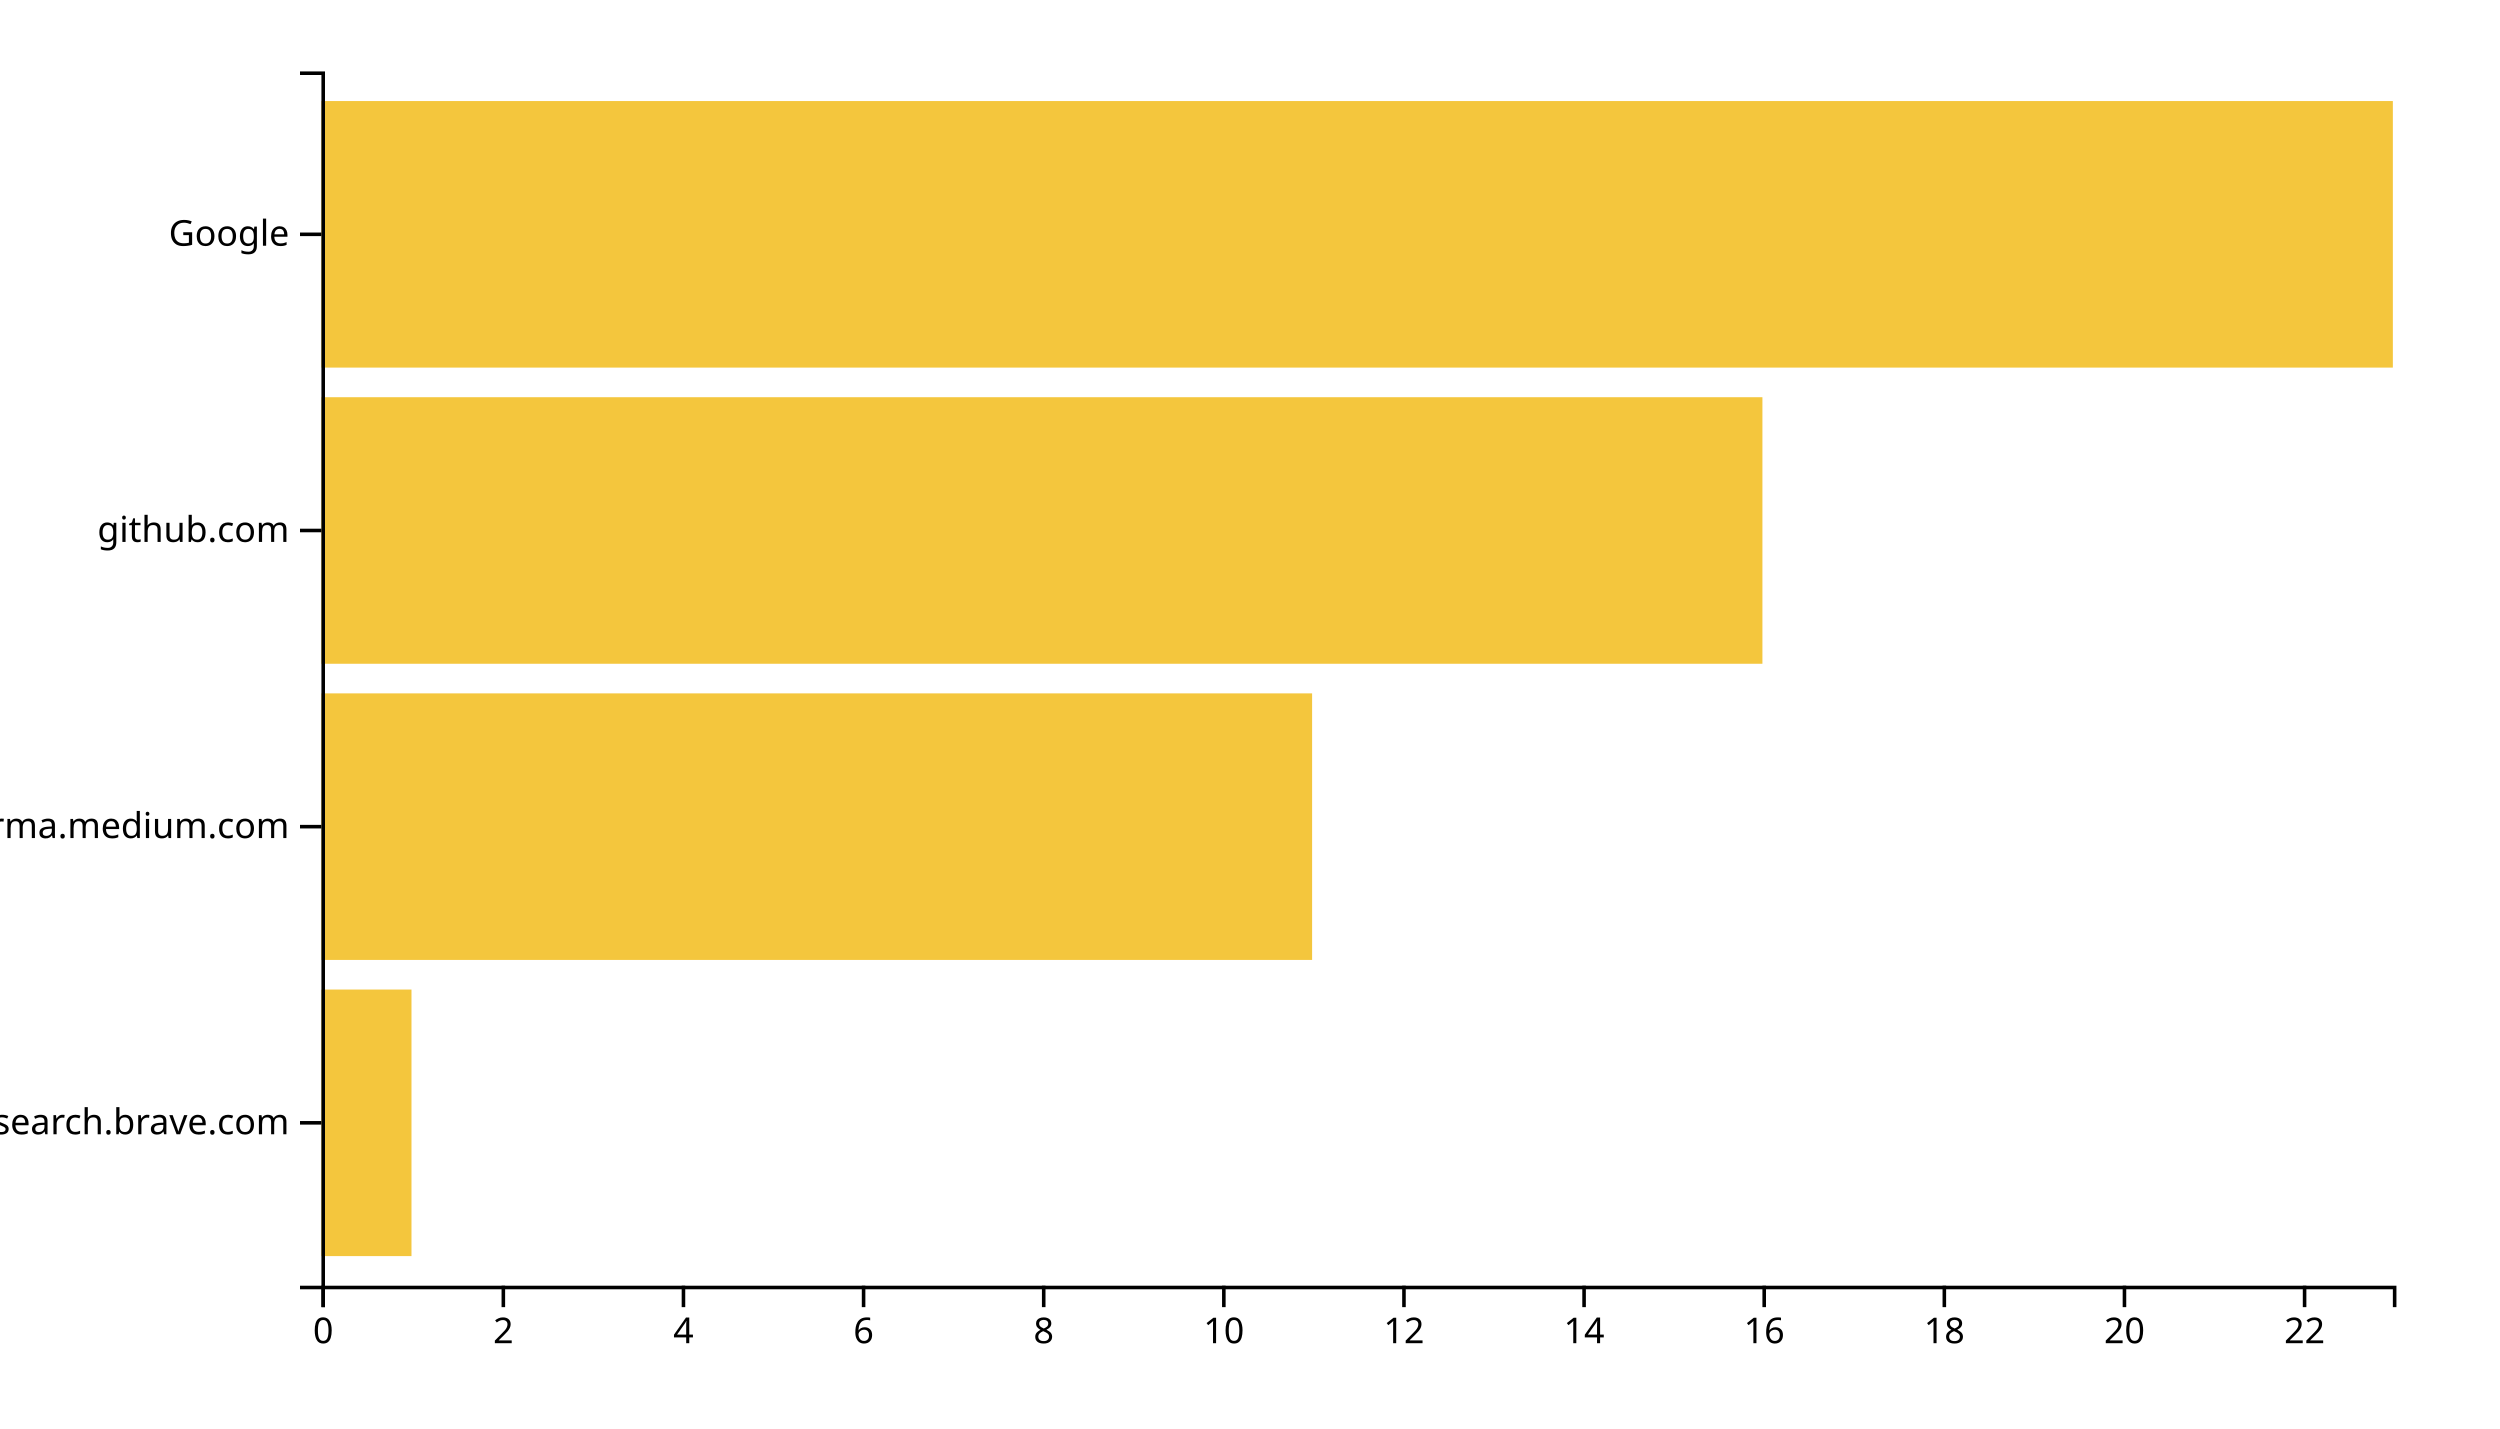
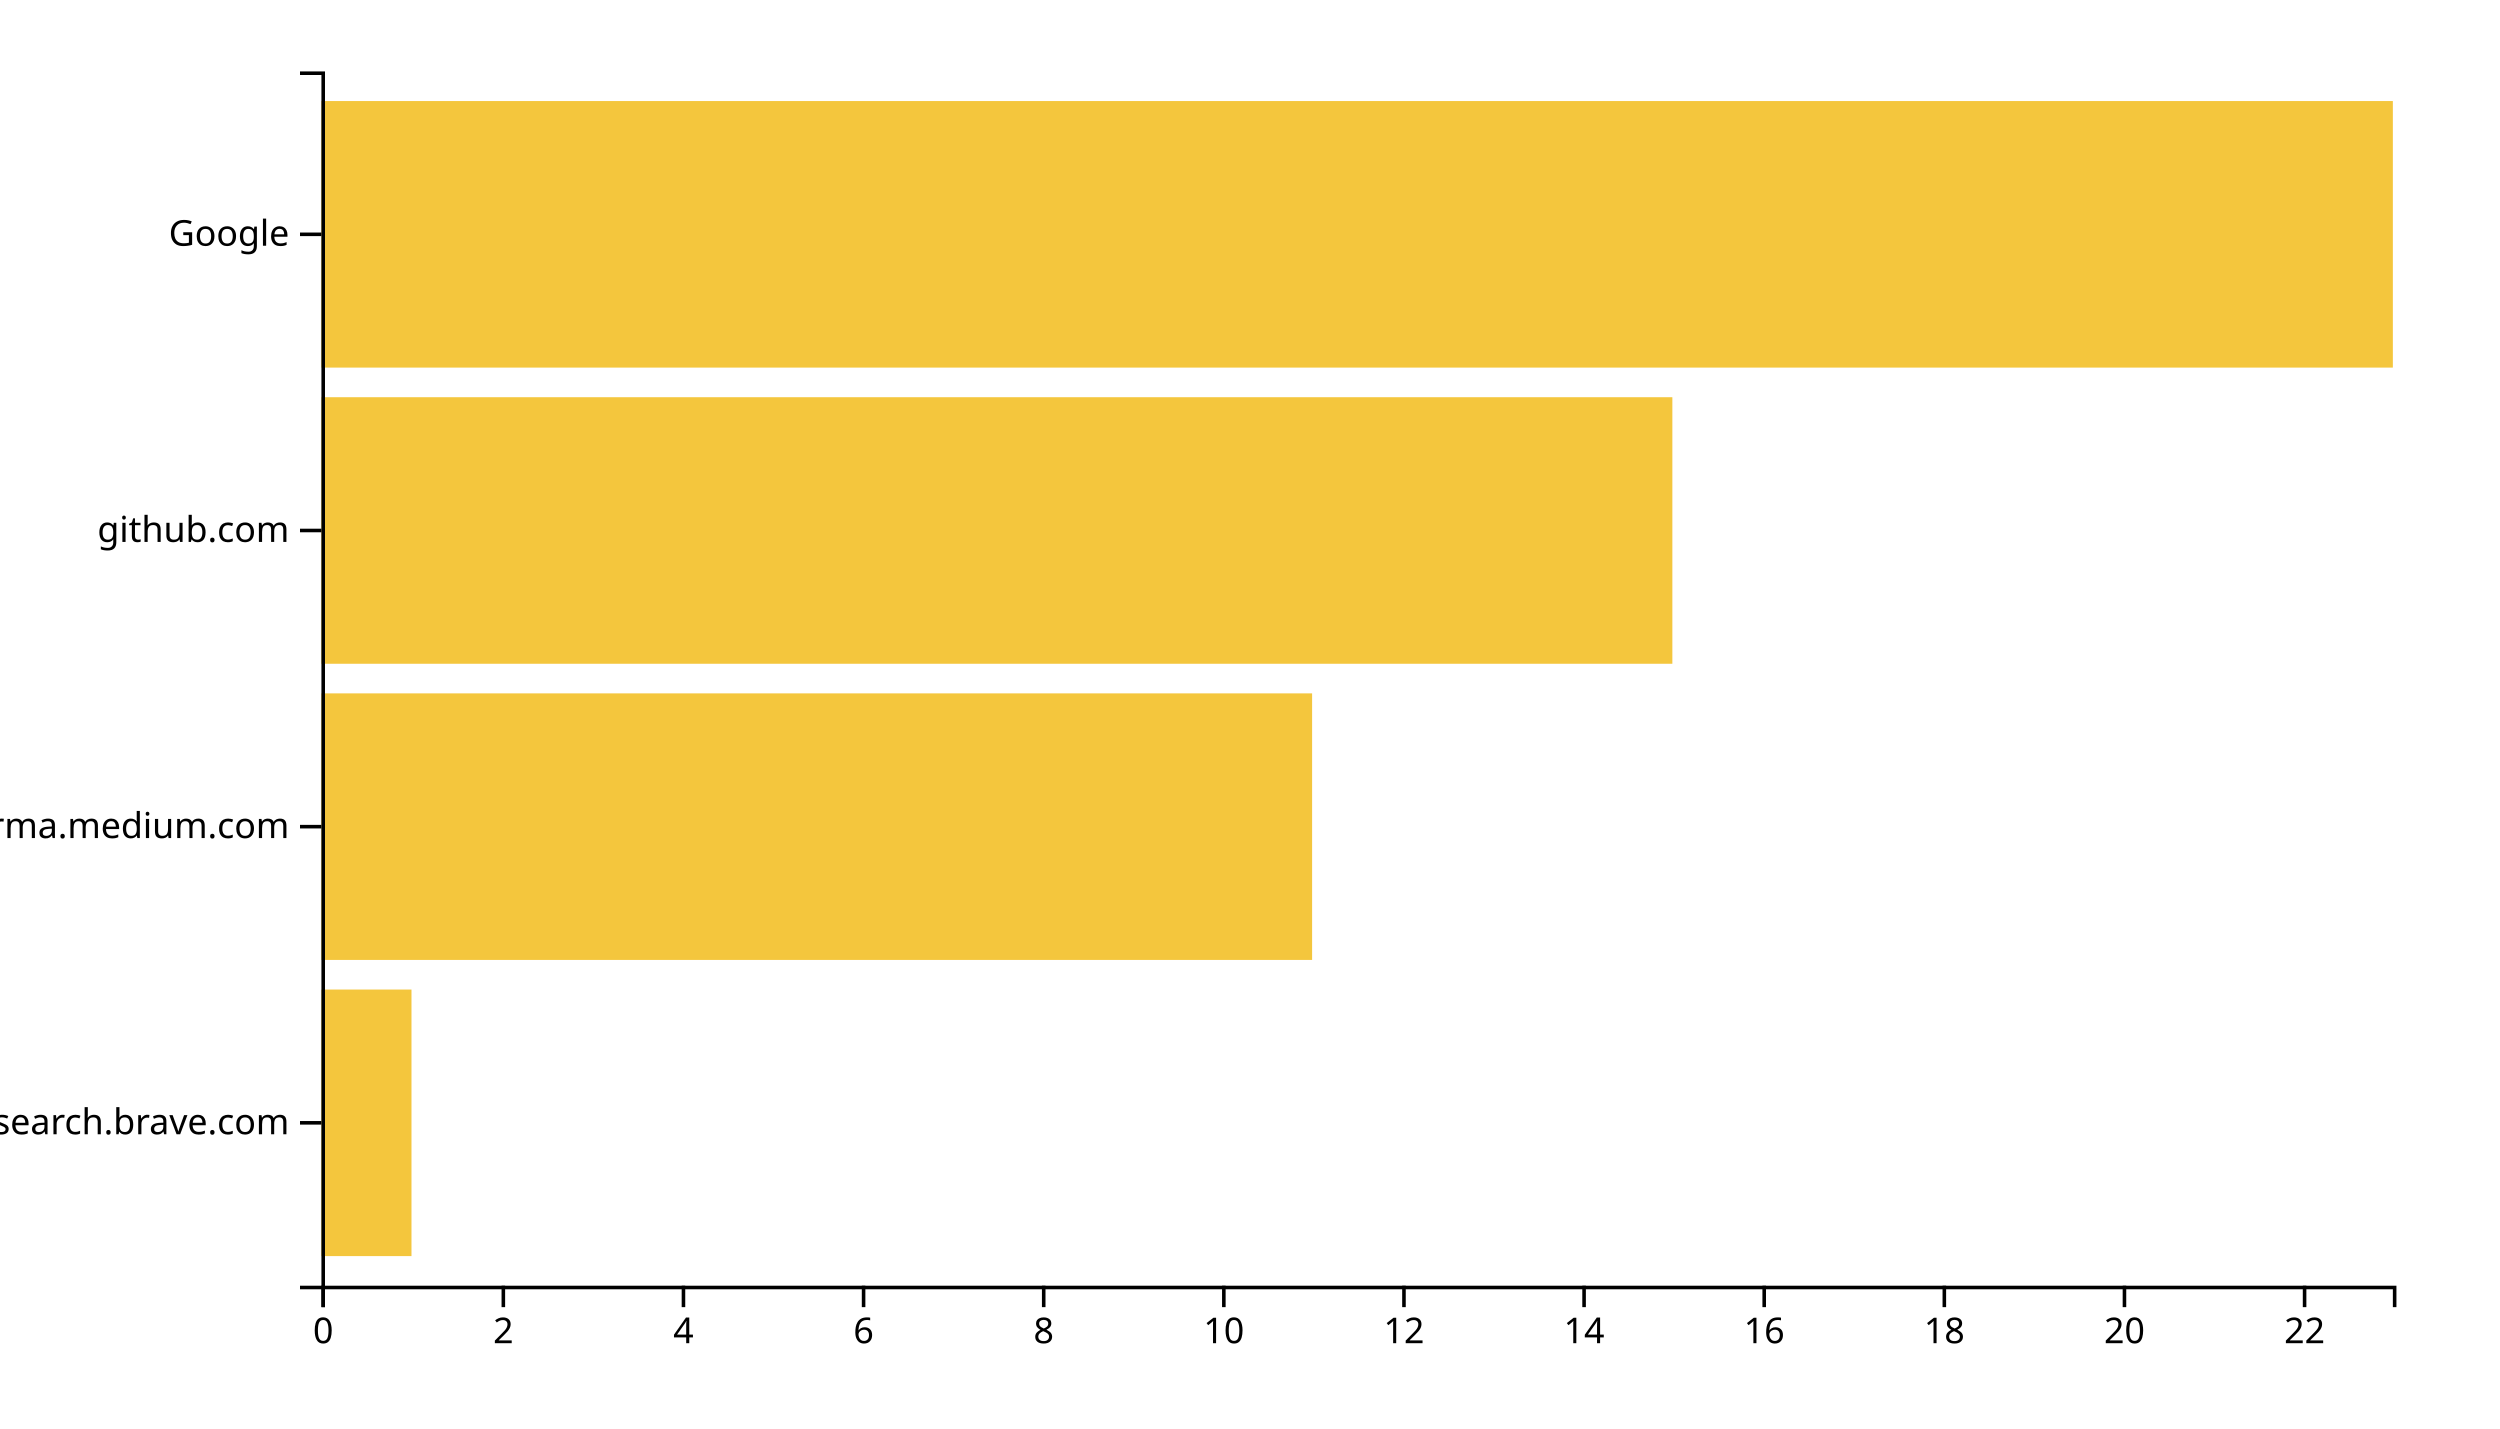
<svg xmlns="http://www.w3.org/2000/svg" width="700" height="400">
  <g transform="translate(90,20)">
    <rect class="bar" width="25.217" y="257.073" height="74.634" style="fill: #f4c63d; text-anchor: end;" />
    <rect class="bar" width="277.391" y="174.146" height="74.634" style="fill: #f4c63d; text-anchor: end;" />
-     <rect class="bar" width="403.478" y="91.22" height="74.634" style="fill: #f4c63d; text-anchor: end;" />
+     <rect class="bar" width="378.261" y="91.22" height="74.634" style="fill: #f4c63d; text-anchor: end;" />
    <rect class="bar" width="580" y="8.293" height="74.634" style="fill: #f4c63d; text-anchor: end;" />
    <g transform="translate(0,340)" fill="none" font-size="10" font-family="sans-serif" text-anchor="middle">
      <path class="domain" stroke="currentColor" d="M0.5,6V0.5H580.5V6" />
      <g class="tick" opacity="1" transform="translate(0.5,0)">
        <line stroke="currentColor" y2="6" />
        <text fill="currentColor" y="9" dy="0.71em">0</text>
      </g>
      <g class="tick" opacity="1" transform="translate(50.93478,0)">
        <line stroke="currentColor" y2="6" />
        <text fill="currentColor" y="9" dy="0.71em">2</text>
      </g>
      <g class="tick" opacity="1" transform="translate(101.3696,0)">
        <line stroke="currentColor" y2="6" />
        <text fill="currentColor" y="9" dy="0.71em">4</text>
      </g>
      <g class="tick" opacity="1" transform="translate(151.8043,0)">
        <line stroke="currentColor" y2="6" />
        <text fill="currentColor" y="9" dy="0.71em">6</text>
      </g>
      <g class="tick" opacity="1" transform="translate(202.2391,0)">
        <line stroke="currentColor" y2="6" />
        <text fill="currentColor" y="9" dy="0.71em">8</text>
      </g>
      <g class="tick" opacity="1" transform="translate(252.6739,0)">
        <line stroke="currentColor" y2="6" />
        <text fill="currentColor" y="9" dy="0.71em">10</text>
      </g>
      <g class="tick" opacity="1" transform="translate(303.1087,0)">
        <line stroke="currentColor" y2="6" />
        <text fill="currentColor" y="9" dy="0.71em">12</text>
      </g>
      <g class="tick" opacity="1" transform="translate(353.5435,0)">
        <line stroke="currentColor" y2="6" />
        <text fill="currentColor" y="9" dy="0.71em">14</text>
      </g>
      <g class="tick" opacity="1" transform="translate(403.9783,0)">
        <line stroke="currentColor" y2="6" />
        <text fill="currentColor" y="9" dy="0.71em">16</text>
      </g>
      <g class="tick" opacity="1" transform="translate(454.413,0)">
        <line stroke="currentColor" y2="6" />
        <text fill="currentColor" y="9" dy="0.71em">18</text>
      </g>
      <g class="tick" opacity="1" transform="translate(504.8478,0)">
        <line stroke="currentColor" y2="6" />
        <text fill="currentColor" y="9" dy="0.71em">20</text>
      </g>
      <g class="tick" opacity="1" transform="translate(555.2826,0)">
        <line stroke="currentColor" y2="6" />
        <text fill="currentColor" y="9" dy="0.71em">22</text>
      </g>
    </g>
    <g fill="none" font-size="10" font-family="sans-serif" text-anchor="end">
      <path class="domain" stroke="currentColor" d="M-6,340.5H0.5V0.5H-6" />
      <g class="tick" opacity="1" transform="translate(0,294.3902)">
        <line stroke="currentColor" x2="-6" />
        <text fill="currentColor" x="-9" dy="0.32em">search.brave.com</text>
      </g>
      <g class="tick" opacity="1" transform="translate(0,211.4634)">
        <line stroke="currentColor" x2="-6" />
        <text fill="currentColor" x="-9" dy="0.32em">xgirma.medium.com</text>
      </g>
      <g class="tick" opacity="1" transform="translate(0,128.5366)">
        <line stroke="currentColor" x2="-6" />
        <text fill="currentColor" x="-9" dy="0.32em">github.com</text>
      </g>
      <g class="tick" opacity="1" transform="translate(0,45.60976)">
        <line stroke="currentColor" x2="-6" />
        <text fill="currentColor" x="-9" dy="0.32em">Google</text>
      </g>
    </g>
  </g>
</svg>
